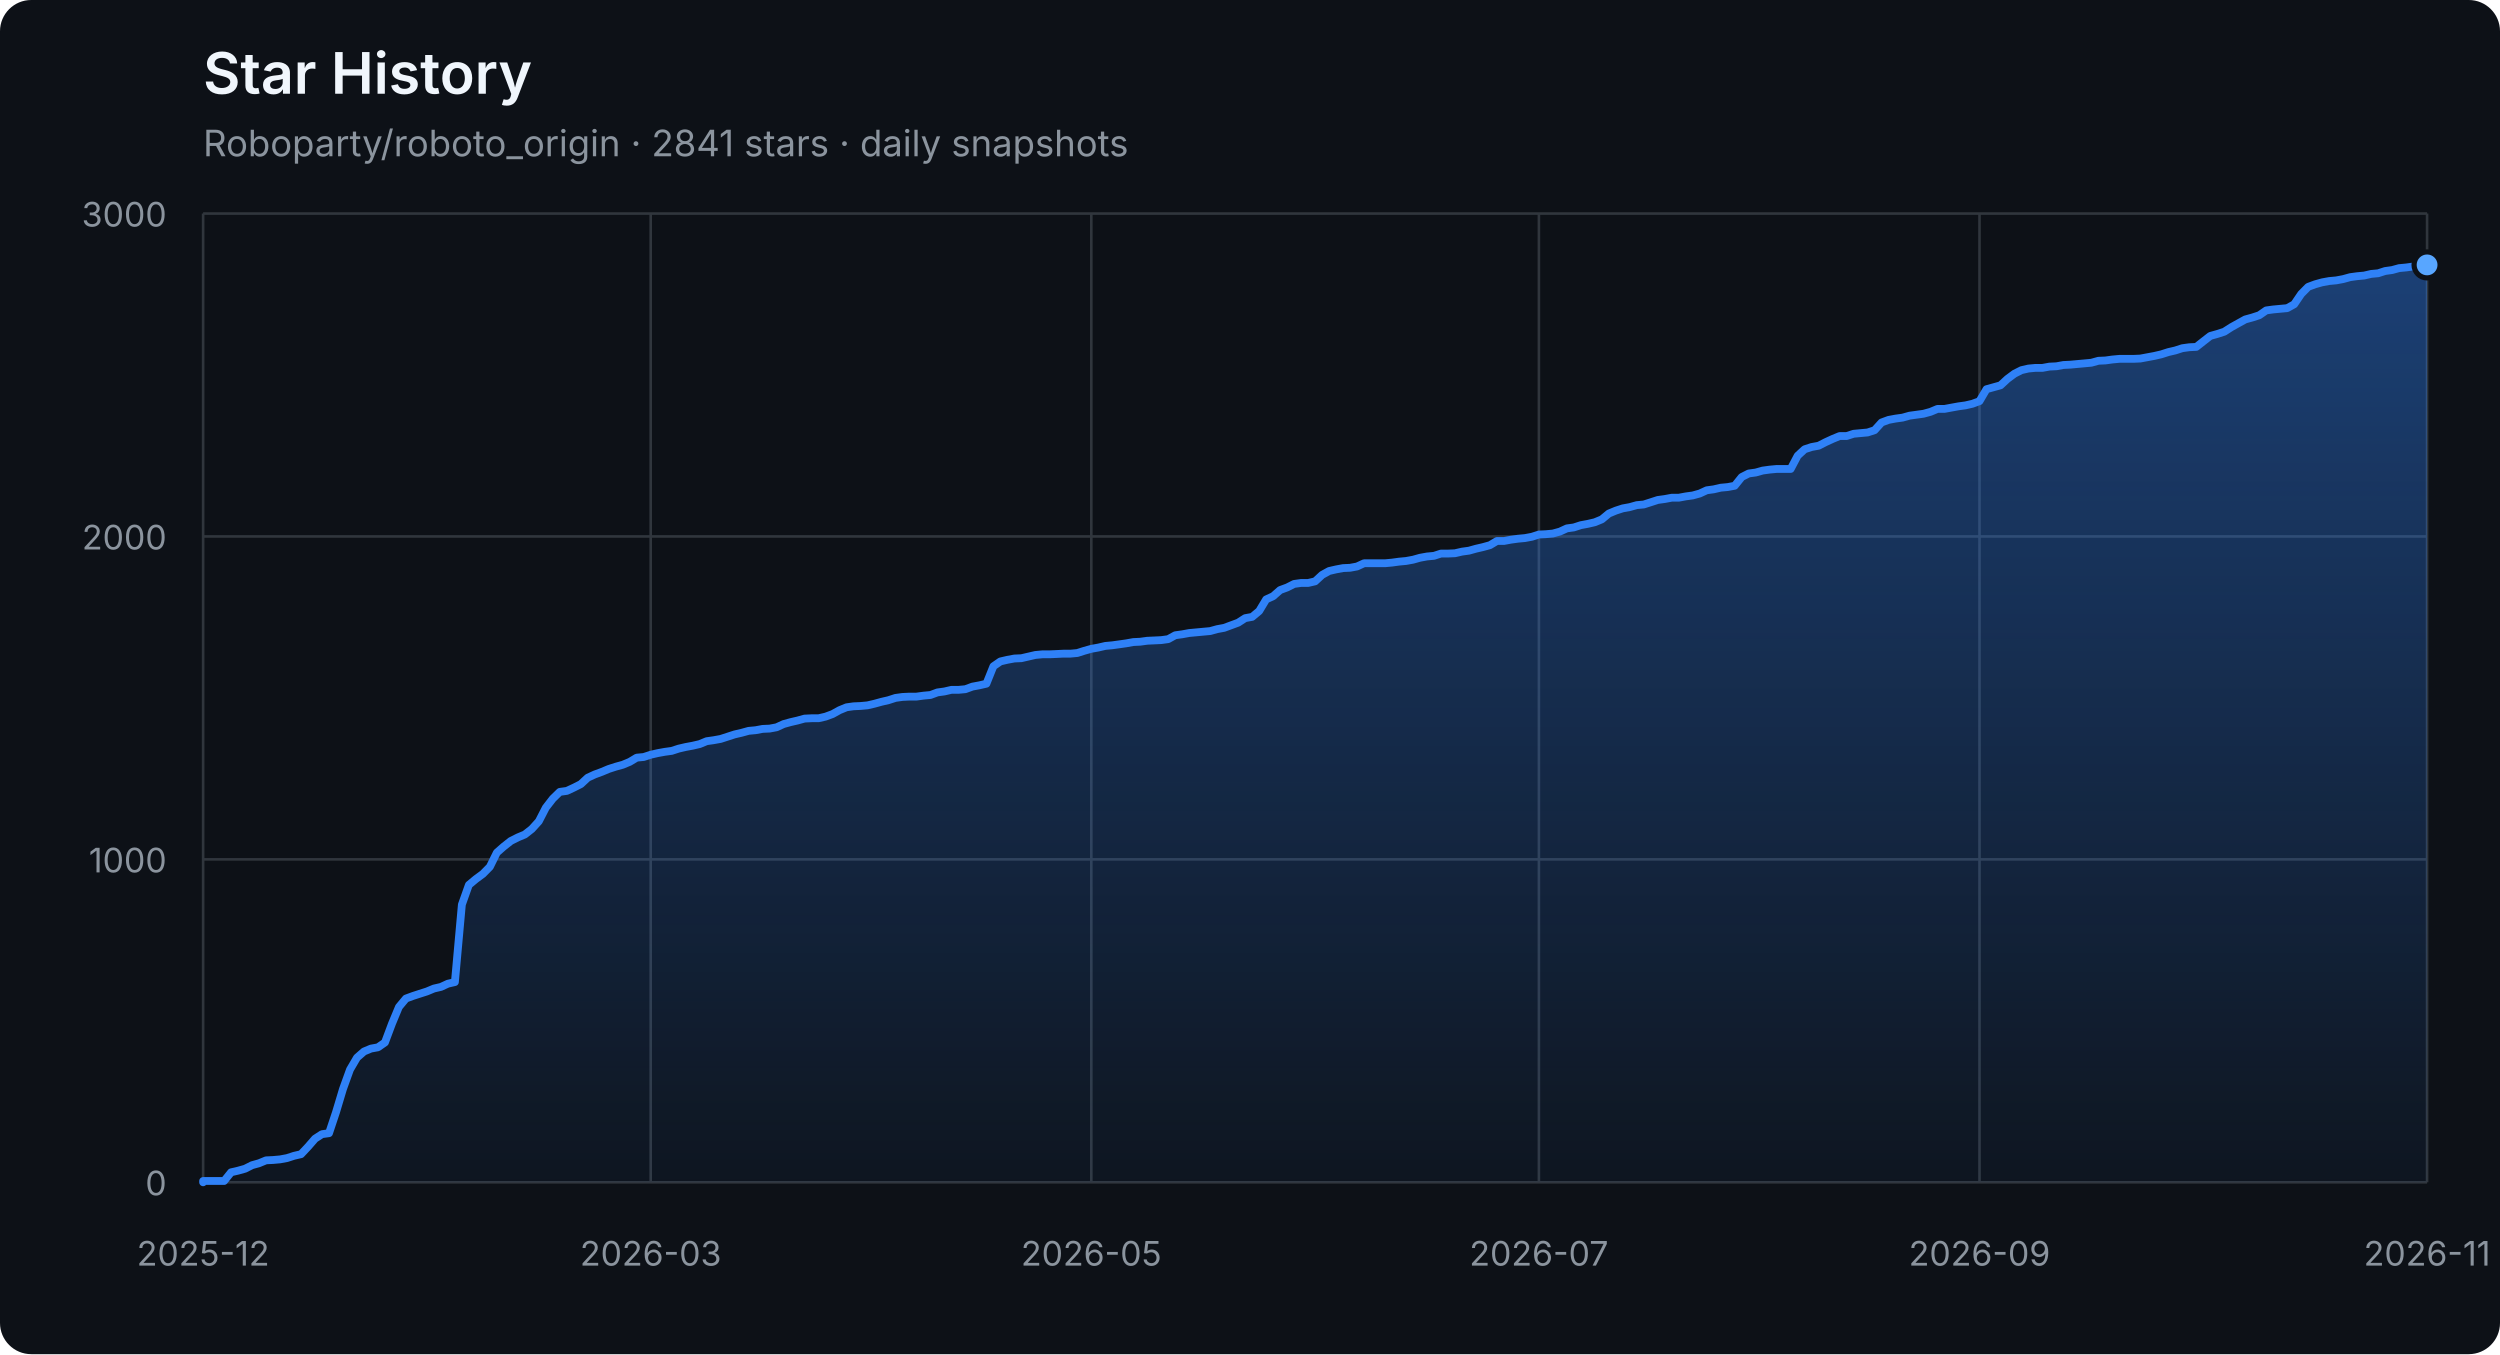
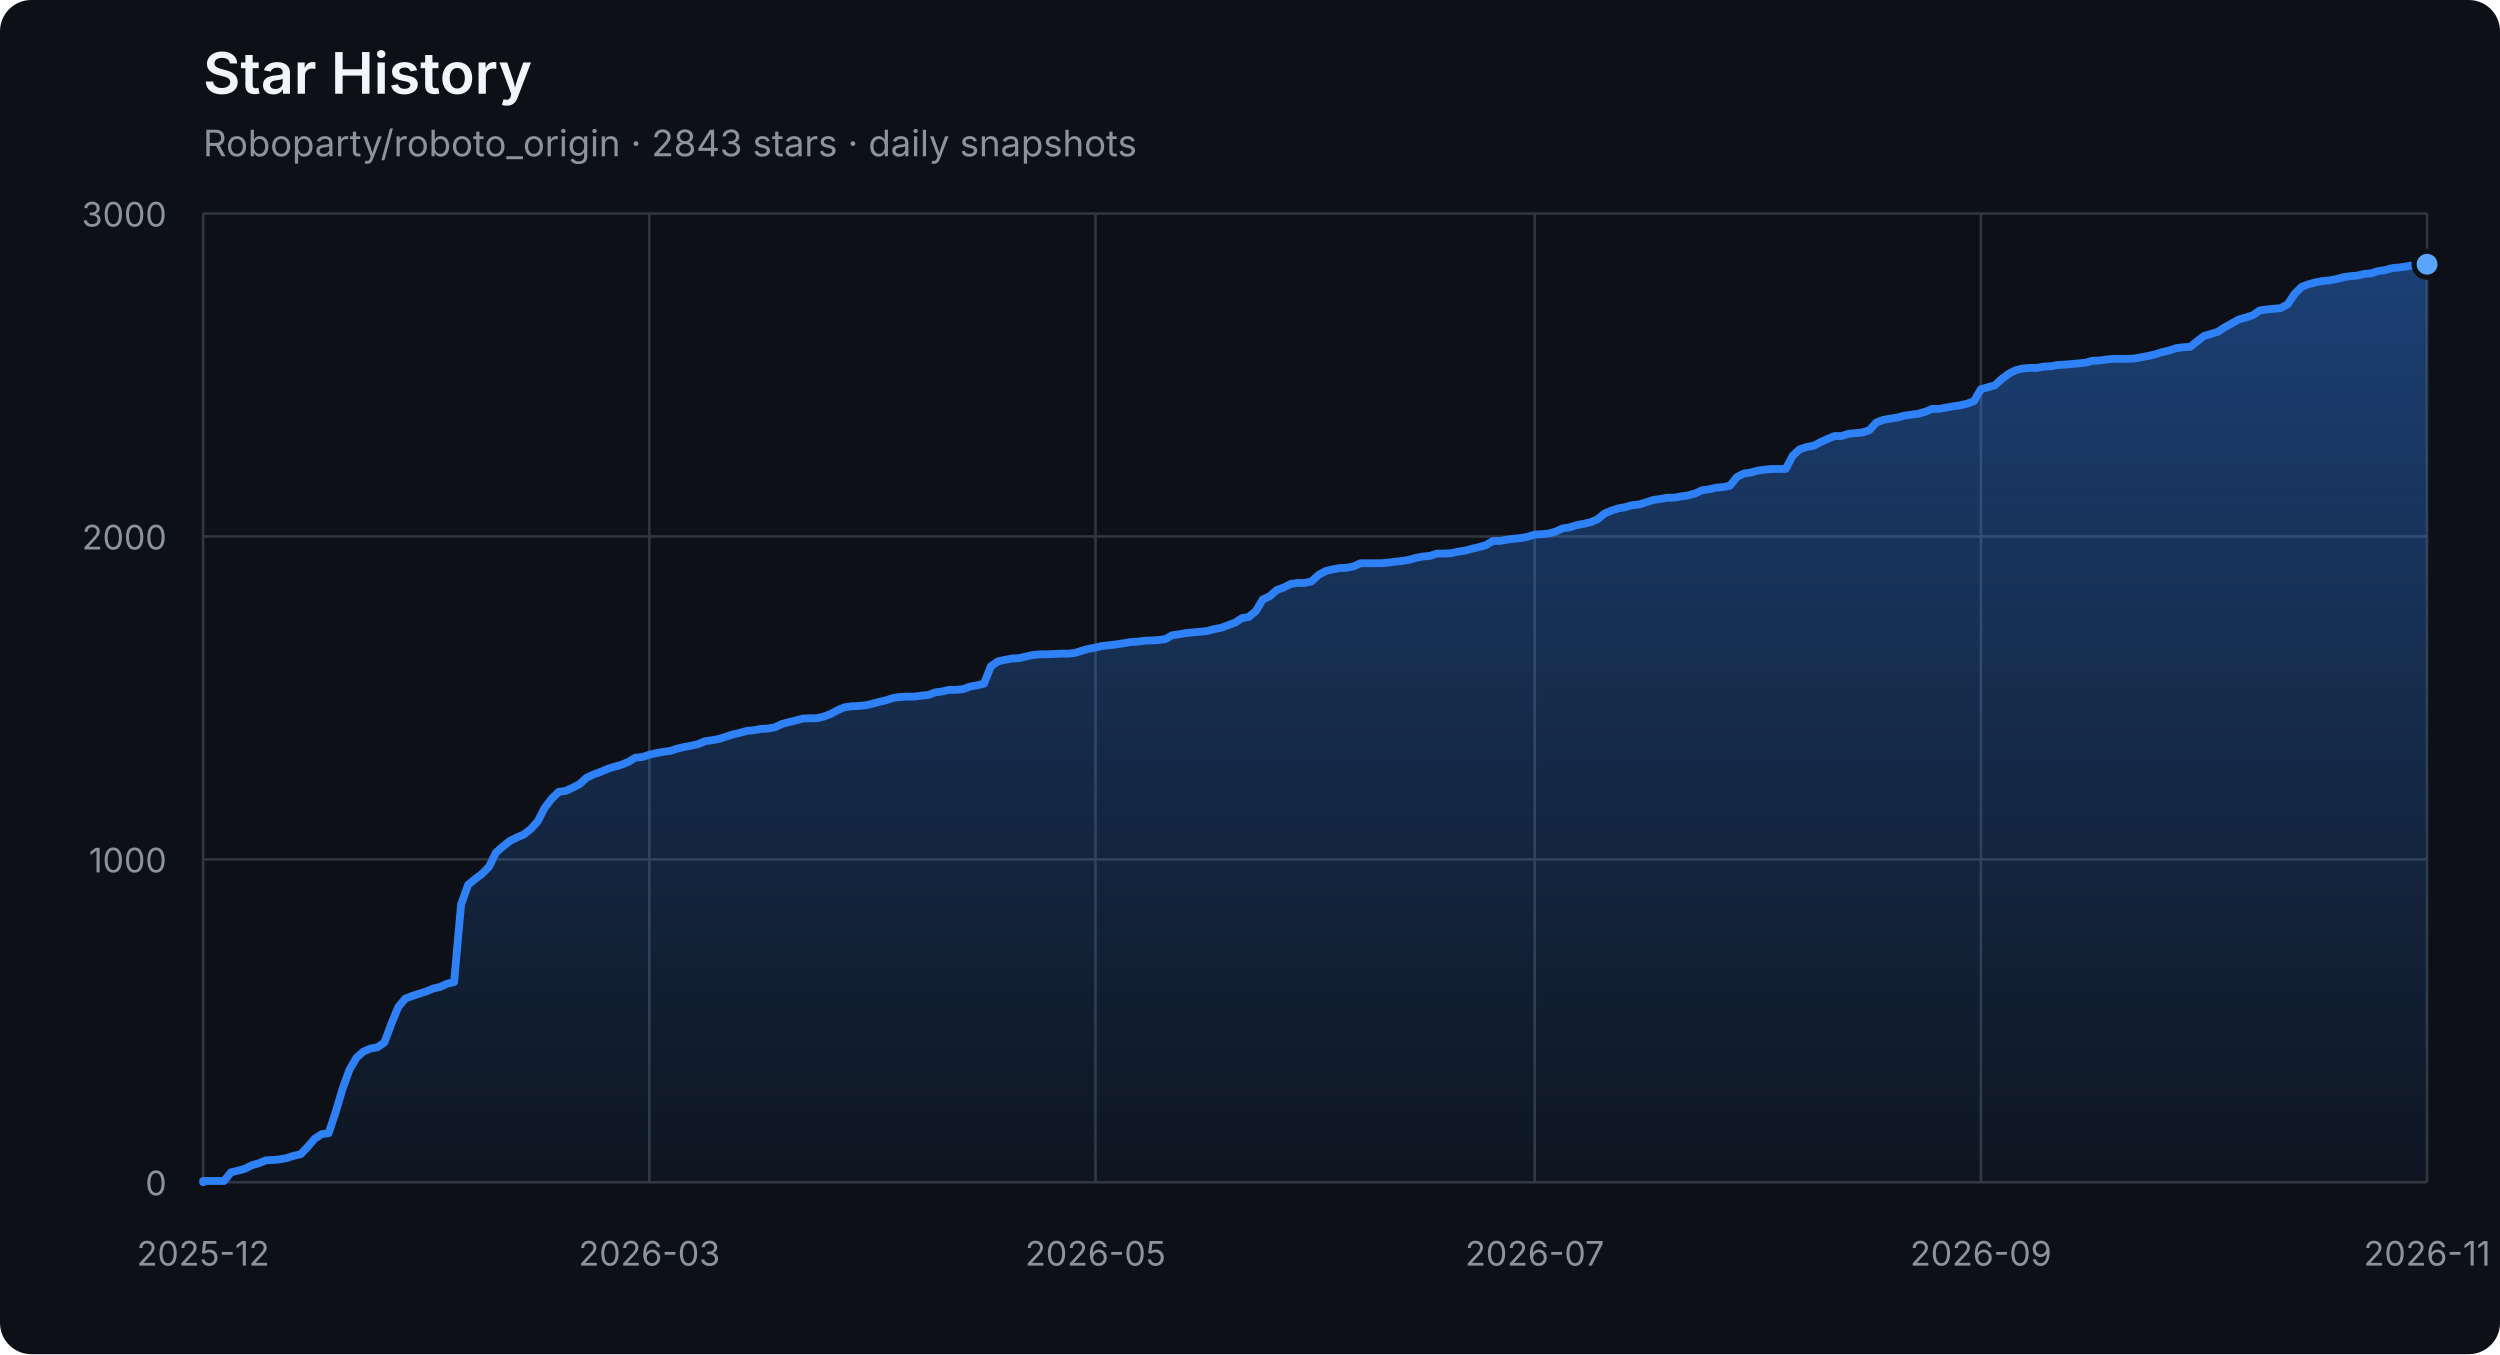
<svg xmlns="http://www.w3.org/2000/svg" width="960" height="520" viewBox="0 0 960 520" role="img" aria-labelledby="title description">
  <defs>
    <linearGradient id="area" x1="0" y1="0" x2="0" y2="1">
      <stop offset="0%" stop-color="#2f81f7" stop-opacity="0.42" />
      <stop offset="100%" stop-color="#2f81f7" stop-opacity="0.04" />
    </linearGradient>
  </defs>
  <style>
    .axis { fill: #8b949e; font: 13px -apple-system, BlinkMacSystemFont, "Segoe UI", sans-serif; }
    .grid { stroke: #30363d; stroke-width: 1; }
    .title { fill: #f0f6fc; font: 600 22px -apple-system, BlinkMacSystemFont, "Segoe UI", sans-serif; }
    .subtitle { fill: #8b949e; font: 14px -apple-system, BlinkMacSystemFont, "Segoe UI", sans-serif; }
  </style>
  <rect width="100%" height="100%" rx="12" fill="#0d1117" />
  <text x="78" y="36" class="title">Star History</text>
-   <text x="78" y="60" class="subtitle">Roboparty/roboto_origin · 2841 stars · daily snapshots</text>
+   <text x="78" y="60" class="subtitle">Roboparty/roboto_origin · 2843 stars · daily snapshots</text>
  <line x1="78" y1="454.00" x2="932" y2="454.00" class="grid" />
  <text x="64" y="459.00" class="axis" text-anchor="end">0</text>
  <line x1="78" y1="330.00" x2="932" y2="330.00" class="grid" />
  <text x="64" y="335.00" class="axis" text-anchor="end">1000</text>
  <line x1="78" y1="206.00" x2="932" y2="206.00" class="grid" />
  <text x="64" y="211.00" class="axis" text-anchor="end">2000</text>
  <line x1="78" y1="82.00" x2="932" y2="82.00" class="grid" />
  <text x="64" y="87.00" class="axis" text-anchor="end">3000</text>
  <line x1="78.00" y1="82" x2="78.00" y2="454" class="grid" />
  <text x="78.00" y="486" class="axis" text-anchor="middle">2025-12</text>
-   <line x1="249.87" y1="82" x2="249.87" y2="454" class="grid" />
-   <text x="249.87" y="486" class="axis" text-anchor="middle">2026-03</text>
-   <line x1="419.06" y1="82" x2="419.06" y2="454" class="grid" />
-   <text x="419.06" y="486" class="axis" text-anchor="middle">2026-05</text>
-   <line x1="590.94" y1="82" x2="590.94" y2="454" class="grid" />
-   <text x="590.94" y="486" class="axis" text-anchor="middle">2026-07</text>
-   <line x1="760.13" y1="82" x2="760.13" y2="454" class="grid" />
-   <text x="760.13" y="486" class="axis" text-anchor="middle">2026-09</text>
+   <line x1="249.34" y1="82" x2="249.34" y2="454" class="grid" />
+   <text x="249.34" y="486" class="axis" text-anchor="middle">2026-03</text>
+   <line x1="420.67" y1="82" x2="420.67" y2="454" class="grid" />
+   <text x="420.67" y="486" class="axis" text-anchor="middle">2026-05</text>
+   <line x1="589.33" y1="82" x2="589.33" y2="454" class="grid" />
+   <text x="589.33" y="486" class="axis" text-anchor="middle">2026-07</text>
+   <line x1="760.66" y1="82" x2="760.66" y2="454" class="grid" />
+   <text x="760.66" y="486" class="axis" text-anchor="middle">2026-09</text>
  <line x1="932.00" y1="82" x2="932.00" y2="454" class="grid" />
  <text x="932.00" y="486" class="axis" text-anchor="middle">2026-11</text>
-   <polygon points="78,454 78.00,454.00 78.00,453.50 80.69,453.50 83.37,453.50 86.06,453.50 88.74,450.16 91.43,449.54 94.11,448.79 96.80,447.43 99.48,446.68 102.17,445.57 104.86,445.44 107.54,445.20 110.23,444.70 112.91,443.83 115.60,443.21 118.28,440.36 120.97,437.26 123.65,435.52 126.34,435.15 129.03,427.09 131.71,418.16 134.40,410.72 137.08,406.14 139.77,403.78 142.45,402.66 145.14,402.17 147.82,400.31 150.51,393.12 153.19,386.67 155.88,383.44 158.57,382.45 161.25,381.58 163.94,380.72 166.62,379.60 169.31,378.98 171.99,377.74 174.68,377.12 177.36,347.36 180.05,339.80 182.74,337.56 185.42,335.58 188.11,332.85 190.79,327.40 193.48,325.04 196.16,322.93 198.85,321.57 201.53,320.45 204.22,318.34 206.91,315.37 209.59,310.16 212.28,306.69 214.96,304.08 217.65,303.71 220.33,302.47 223.02,301.11 225.70,298.63 228.39,297.39 231.08,296.40 233.76,295.28 236.45,294.41 239.13,293.67 241.82,292.55 244.50,290.94 247.19,290.69 249.87,289.82 252.56,289.20 255.25,288.71 257.93,288.34 260.62,287.47 263.30,286.85 265.99,286.35 268.67,285.73 271.36,284.62 274.04,284.24 276.73,283.75 279.42,282.88 282.10,282.01 284.79,281.39 287.47,280.65 290.16,280.40 292.84,279.90 295.53,279.78 298.21,279.28 300.90,278.04 303.58,277.30 306.27,276.68 308.96,275.94 311.64,275.81 314.33,275.81 317.01,275.19 319.70,274.20 322.38,272.71 325.07,271.60 327.75,271.22 330.44,271.10 333.13,270.85 335.81,270.23 338.50,269.49 341.18,268.87 343.87,268.00 346.55,267.63 349.24,267.50 351.92,267.50 354.61,267.13 357.30,266.88 359.98,265.89 362.67,265.52 365.35,264.90 368.04,264.90 370.72,264.65 373.41,263.66 376.09,263.16 378.78,262.54 381.47,255.85 384.15,253.99 386.84,253.37 389.52,252.87 392.21,252.75 394.89,252.13 397.58,251.51 400.26,251.26 402.95,251.26 405.64,251.14 408.32,251.01 411.01,251.01 413.69,250.76 416.38,249.90 419.06,249.15 421.75,248.66 424.43,248.04 427.12,247.79 429.81,247.42 432.49,247.04 435.18,246.55 437.86,246.42 440.55,246.05 443.23,245.93 445.92,245.80 448.60,245.43 451.29,243.94 453.97,243.57 456.66,243.08 459.35,242.83 462.03,242.58 464.72,242.33 467.40,241.59 470.09,241.09 472.77,240.10 475.46,239.11 478.14,237.37 480.83,236.88 483.52,234.64 486.20,230.18 488.89,228.94 491.57,226.58 494.26,225.59 496.94,224.23 499.63,223.86 502.31,223.86 505.00,223.24 507.69,220.76 510.37,219.27 513.06,218.65 515.74,218.15 518.43,218.03 521.11,217.53 523.80,216.29 526.48,216.29 529.17,216.29 531.86,216.29 534.54,216.04 537.23,215.67 539.91,215.42 542.60,214.93 545.28,214.18 547.97,213.69 550.65,213.44 553.34,212.57 556.03,212.57 558.71,212.45 561.40,211.83 564.08,211.46 566.77,210.71 569.45,210.09 572.14,209.35 574.82,207.74 577.51,207.74 580.19,207.24 582.88,206.87 585.57,206.62 588.25,206.12 590.94,205.26 593.62,205.13 596.31,204.88 598.99,204.14 601.68,202.90 604.36,202.53 607.05,201.66 609.74,201.16 612.42,200.54 615.11,199.43 617.79,197.20 620.48,196.08 623.16,195.21 625.85,194.72 628.53,193.97 631.22,193.72 633.91,192.86 636.59,191.99 639.28,191.62 641.96,191.12 644.65,191.12 647.33,190.62 650.02,190.25 652.70,189.51 655.39,188.27 658.08,187.90 660.76,187.28 663.45,187.03 666.13,186.53 668.82,183.18 671.50,181.82 674.19,181.45 676.87,180.70 679.56,180.33 682.25,180.08 684.93,180.08 687.62,180.08 690.30,175.00 692.99,172.52 695.67,171.65 698.36,171.16 701.04,169.79 703.73,168.55 706.42,167.44 709.10,167.44 711.79,166.57 714.47,166.32 717.16,166.07 719.84,165.20 722.53,162.23 725.21,161.24 727.90,160.74 730.58,160.37 733.27,159.62 735.96,159.25 738.64,158.88 741.33,158.14 744.01,157.02 746.70,157.02 749.38,156.52 752.07,156.03 754.75,155.66 757.44,155.04 760.13,154.04 762.81,149.46 765.50,148.71 768.18,147.97 770.87,145.49 773.55,143.50 776.24,142.14 778.92,141.52 781.61,141.27 784.30,141.27 786.98,140.78 789.67,140.65 792.35,140.16 795.04,140.03 797.72,139.78 800.41,139.54 803.09,139.29 805.78,138.54 808.47,138.42 811.15,138.05 813.84,137.80 816.52,137.80 819.21,137.80 821.89,137.68 824.58,137.18 827.26,136.68 829.95,136.06 832.64,135.20 835.32,134.58 838.01,133.71 840.69,133.34 843.38,133.21 846.06,131.10 848.75,129.00 851.43,128.25 854.12,127.38 856.81,125.65 859.49,124.16 862.18,122.67 864.86,121.93 867.55,121.06 870.23,119.20 872.92,118.83 875.60,118.58 878.29,118.33 880.97,116.84 883.66,112.88 886.35,110.15 889.03,109.16 891.72,108.41 894.40,107.92 897.09,107.67 899.77,107.17 902.46,106.43 905.14,106.06 907.83,105.81 910.52,105.19 913.20,104.94 915.89,104.07 918.57,103.70 921.26,102.96 923.94,102.71 926.63,102.34 929.31,101.84 932.00,101.72 932.00,454" fill="url(#area)" />
-   <polyline points="78.00,454.00 78.00,453.50 80.69,453.50 83.37,453.50 86.06,453.50 88.74,450.16 91.43,449.54 94.11,448.79 96.80,447.43 99.48,446.68 102.17,445.57 104.86,445.44 107.54,445.20 110.23,444.70 112.91,443.83 115.60,443.21 118.28,440.36 120.97,437.26 123.65,435.52 126.34,435.15 129.03,427.09 131.71,418.16 134.40,410.72 137.08,406.14 139.77,403.78 142.45,402.66 145.14,402.17 147.82,400.31 150.51,393.12 153.19,386.67 155.88,383.44 158.57,382.45 161.25,381.58 163.94,380.72 166.62,379.60 169.31,378.98 171.99,377.74 174.68,377.12 177.36,347.36 180.05,339.80 182.74,337.56 185.42,335.58 188.11,332.85 190.79,327.40 193.48,325.04 196.16,322.93 198.85,321.57 201.53,320.45 204.22,318.34 206.91,315.37 209.59,310.16 212.28,306.69 214.96,304.08 217.65,303.71 220.33,302.47 223.02,301.11 225.70,298.63 228.39,297.39 231.08,296.40 233.76,295.28 236.45,294.41 239.13,293.67 241.82,292.55 244.50,290.94 247.19,290.69 249.87,289.82 252.56,289.20 255.25,288.71 257.93,288.34 260.62,287.47 263.30,286.85 265.99,286.35 268.67,285.73 271.36,284.62 274.04,284.24 276.73,283.75 279.42,282.88 282.10,282.01 284.79,281.39 287.47,280.65 290.16,280.40 292.84,279.90 295.53,279.78 298.21,279.28 300.90,278.04 303.58,277.30 306.27,276.68 308.96,275.94 311.64,275.81 314.33,275.81 317.01,275.19 319.70,274.20 322.38,272.71 325.07,271.60 327.75,271.22 330.44,271.10 333.13,270.85 335.81,270.23 338.50,269.49 341.18,268.87 343.87,268.00 346.55,267.63 349.24,267.50 351.92,267.50 354.61,267.13 357.30,266.88 359.98,265.89 362.67,265.52 365.35,264.90 368.04,264.90 370.72,264.65 373.41,263.66 376.09,263.16 378.78,262.54 381.47,255.85 384.15,253.99 386.84,253.37 389.52,252.87 392.21,252.75 394.89,252.13 397.58,251.51 400.26,251.26 402.95,251.26 405.64,251.14 408.32,251.01 411.01,251.01 413.69,250.76 416.38,249.90 419.06,249.15 421.75,248.66 424.43,248.04 427.12,247.79 429.81,247.42 432.49,247.04 435.18,246.55 437.86,246.42 440.55,246.05 443.23,245.93 445.92,245.80 448.60,245.43 451.29,243.94 453.97,243.57 456.66,243.08 459.35,242.83 462.03,242.58 464.72,242.33 467.40,241.59 470.09,241.09 472.77,240.10 475.46,239.11 478.14,237.37 480.83,236.88 483.52,234.64 486.20,230.18 488.89,228.94 491.57,226.58 494.26,225.59 496.94,224.23 499.63,223.86 502.31,223.86 505.00,223.24 507.69,220.76 510.37,219.27 513.06,218.65 515.74,218.15 518.43,218.03 521.11,217.53 523.80,216.29 526.48,216.29 529.17,216.29 531.86,216.29 534.54,216.04 537.23,215.67 539.91,215.42 542.60,214.93 545.28,214.18 547.97,213.69 550.65,213.44 553.34,212.57 556.03,212.57 558.71,212.45 561.40,211.83 564.08,211.46 566.77,210.71 569.45,210.09 572.14,209.35 574.82,207.74 577.51,207.74 580.19,207.24 582.88,206.87 585.57,206.62 588.25,206.12 590.94,205.26 593.62,205.13 596.31,204.88 598.99,204.14 601.68,202.90 604.36,202.53 607.05,201.66 609.74,201.16 612.42,200.54 615.11,199.43 617.79,197.20 620.48,196.08 623.16,195.21 625.85,194.72 628.53,193.97 631.22,193.72 633.91,192.86 636.59,191.99 639.28,191.62 641.96,191.12 644.65,191.12 647.33,190.62 650.02,190.25 652.70,189.51 655.39,188.27 658.08,187.90 660.76,187.28 663.45,187.03 666.13,186.53 668.82,183.18 671.50,181.82 674.19,181.45 676.87,180.70 679.56,180.33 682.25,180.08 684.93,180.08 687.62,180.08 690.30,175.00 692.99,172.52 695.67,171.65 698.36,171.16 701.04,169.79 703.73,168.55 706.42,167.44 709.10,167.44 711.79,166.57 714.47,166.32 717.16,166.07 719.84,165.20 722.53,162.23 725.21,161.24 727.90,160.74 730.58,160.37 733.27,159.62 735.96,159.25 738.64,158.88 741.33,158.14 744.01,157.02 746.70,157.02 749.38,156.52 752.07,156.03 754.75,155.66 757.44,155.04 760.13,154.04 762.81,149.46 765.50,148.71 768.18,147.97 770.87,145.49 773.55,143.50 776.24,142.14 778.92,141.52 781.61,141.27 784.30,141.27 786.98,140.78 789.67,140.65 792.35,140.16 795.04,140.03 797.72,139.78 800.41,139.54 803.09,139.29 805.78,138.54 808.47,138.42 811.15,138.05 813.84,137.80 816.52,137.80 819.21,137.80 821.89,137.68 824.58,137.18 827.26,136.68 829.95,136.06 832.64,135.20 835.32,134.58 838.01,133.71 840.69,133.34 843.38,133.21 846.06,131.10 848.75,129.00 851.43,128.25 854.12,127.38 856.81,125.65 859.49,124.16 862.18,122.67 864.86,121.93 867.55,121.06 870.23,119.20 872.92,118.83 875.60,118.58 878.29,118.33 880.97,116.84 883.66,112.88 886.35,110.15 889.03,109.16 891.72,108.41 894.40,107.92 897.09,107.67 899.77,107.17 902.46,106.43 905.14,106.06 907.83,105.81 910.52,105.19 913.20,104.94 915.89,104.07 918.57,103.70 921.26,102.96 923.94,102.71 926.63,102.34 929.31,101.84 932.00,101.72" fill="none" stroke="#2f81f7" stroke-width="3" stroke-linejoin="round" stroke-linecap="round" />
-   <circle cx="932.00" cy="101.72" r="5" fill="#58a6ff" stroke="#0d1117" stroke-width="2" />
+   <polygon points="78,454 78.00,454.00 78.00,453.50 80.68,453.50 83.35,453.50 86.03,453.50 88.71,450.16 91.39,449.54 94.06,448.79 96.74,447.43 99.42,446.68 102.09,445.57 104.77,445.44 107.45,445.20 110.13,444.70 112.80,443.83 115.48,443.21 118.16,440.36 120.83,437.26 123.51,435.52 126.19,435.15 128.87,427.09 131.54,418.16 134.22,410.72 136.90,406.14 139.57,403.78 142.25,402.66 144.93,402.17 147.61,400.31 150.28,393.12 152.96,386.67 155.64,383.44 158.31,382.45 160.99,381.58 163.67,380.72 166.34,379.60 169.02,378.98 171.70,377.74 174.38,377.12 177.05,347.36 179.73,339.80 182.41,337.56 185.08,335.58 187.76,332.85 190.44,327.40 193.12,325.04 195.79,322.93 198.47,321.57 201.15,320.45 203.82,318.34 206.50,315.37 209.18,310.16 211.86,306.69 214.53,304.08 217.21,303.71 219.89,302.47 222.56,301.11 225.24,298.63 227.92,297.39 230.60,296.40 233.27,295.28 235.95,294.41 238.63,293.67 241.30,292.55 243.98,290.94 246.66,290.69 249.34,289.82 252.01,289.20 254.69,288.71 257.37,288.34 260.04,287.47 262.72,286.85 265.40,286.35 268.08,285.73 270.75,284.62 273.43,284.24 276.11,283.75 278.78,282.88 281.46,282.01 284.14,281.39 286.82,280.65 289.49,280.40 292.17,279.90 294.85,279.78 297.52,279.28 300.20,278.04 302.88,277.30 305.55,276.68 308.23,275.94 310.91,275.81 313.59,275.81 316.26,275.19 318.94,274.20 321.62,272.71 324.29,271.60 326.97,271.22 329.65,271.10 332.33,270.85 335.00,270.23 337.68,269.49 340.36,268.87 343.03,268.00 345.71,267.63 348.39,267.50 351.07,267.50 353.74,267.13 356.42,266.88 359.10,265.89 361.77,265.52 364.45,264.90 367.13,264.90 369.81,264.65 372.48,263.66 375.16,263.16 377.84,262.54 380.51,255.85 383.19,253.99 385.87,253.37 388.55,252.87 391.22,252.75 393.90,252.13 396.58,251.51 399.25,251.26 401.93,251.26 404.61,251.14 407.29,251.01 409.96,251.01 412.64,250.76 415.32,249.90 417.99,249.15 420.67,248.66 423.35,248.04 426.03,247.79 428.70,247.42 431.38,247.04 434.06,246.55 436.73,246.42 439.41,246.05 442.09,245.93 444.76,245.80 447.44,245.43 450.12,243.94 452.80,243.57 455.47,243.08 458.15,242.83 460.83,242.58 463.50,242.33 466.18,241.59 468.86,241.09 471.54,240.10 474.21,239.11 476.89,237.37 479.57,236.88 482.24,234.64 484.92,230.18 487.60,228.94 490.28,226.58 492.95,225.59 495.63,224.23 498.31,223.86 500.98,223.86 503.66,223.24 506.34,220.76 509.02,219.27 511.69,218.65 514.37,218.15 517.05,218.03 519.72,217.53 522.40,216.29 525.08,216.29 527.76,216.29 530.43,216.29 533.11,216.04 535.79,215.67 538.46,215.42 541.14,214.93 543.82,214.18 546.50,213.69 549.17,213.44 551.85,212.57 554.53,212.57 557.20,212.45 559.88,211.83 562.56,211.46 565.24,210.71 567.91,210.09 570.59,209.35 573.27,207.74 575.94,207.74 578.62,207.24 581.30,206.87 583.97,206.62 586.65,206.12 589.33,205.26 592.01,205.13 594.68,204.88 597.36,204.14 600.04,202.90 602.71,202.53 605.39,201.66 608.07,201.16 610.75,200.54 613.42,199.43 616.10,197.20 618.78,196.08 621.45,195.21 624.13,194.72 626.81,193.97 629.49,193.72 632.16,192.86 634.84,191.99 637.52,191.62 640.19,191.12 642.87,191.12 645.55,190.62 648.23,190.25 650.90,189.51 653.58,188.27 656.26,187.90 658.93,187.28 661.61,187.03 664.29,186.53 666.97,183.18 669.64,181.82 672.32,181.45 675.00,180.70 677.67,180.33 680.35,180.08 683.03,180.08 685.71,180.08 688.38,175.00 691.06,172.52 693.74,171.65 696.41,171.16 699.09,169.79 701.77,168.55 704.45,167.44 707.12,167.44 709.80,166.57 712.48,166.32 715.15,166.07 717.83,165.20 720.51,162.23 723.18,161.24 725.86,160.74 728.54,160.37 731.22,159.62 733.89,159.25 736.57,158.88 739.25,158.14 741.92,157.02 744.60,157.02 747.28,156.52 749.96,156.03 752.63,155.66 755.31,155.04 757.99,154.04 760.66,149.46 763.34,148.71 766.02,147.97 768.70,145.49 771.37,143.50 774.05,142.14 776.73,141.52 779.40,141.27 782.08,141.27 784.76,140.78 787.44,140.65 790.11,140.16 792.79,140.03 795.47,139.78 798.14,139.54 800.82,139.29 803.50,138.54 806.18,138.42 808.85,138.05 811.53,137.80 814.21,137.80 816.88,137.80 819.56,137.68 822.24,137.18 824.92,136.68 827.59,136.06 830.27,135.20 832.95,134.58 835.62,133.71 838.30,133.34 840.98,133.21 843.66,131.10 846.33,129.00 849.01,128.25 851.69,127.38 854.36,125.65 857.04,124.16 859.72,122.67 862.39,121.93 865.07,121.06 867.75,119.20 870.43,118.83 873.10,118.58 875.78,118.33 878.46,116.84 881.13,112.88 883.81,110.15 886.49,109.16 889.17,108.41 891.84,107.92 894.52,107.67 897.20,107.17 899.87,106.43 902.55,106.06 905.23,105.81 907.91,105.19 910.58,104.94 913.26,104.07 915.94,103.70 918.61,102.96 921.29,102.71 923.97,102.34 926.65,101.84 929.32,101.72 932.00,101.47 932.00,454" fill="url(#area)" />
+   <polyline points="78.00,454.00 78.00,453.50 80.68,453.50 83.35,453.50 86.03,453.50 88.71,450.16 91.39,449.54 94.06,448.79 96.74,447.43 99.42,446.68 102.09,445.57 104.77,445.44 107.45,445.20 110.13,444.70 112.80,443.83 115.48,443.21 118.16,440.36 120.83,437.26 123.51,435.52 126.19,435.15 128.87,427.09 131.54,418.16 134.22,410.72 136.90,406.14 139.57,403.78 142.25,402.66 144.93,402.17 147.61,400.31 150.28,393.12 152.96,386.67 155.64,383.44 158.31,382.45 160.99,381.58 163.67,380.72 166.34,379.60 169.02,378.98 171.70,377.74 174.38,377.12 177.05,347.36 179.73,339.80 182.41,337.56 185.08,335.58 187.76,332.85 190.44,327.40 193.12,325.04 195.79,322.93 198.47,321.57 201.15,320.45 203.82,318.34 206.50,315.37 209.18,310.16 211.86,306.69 214.53,304.08 217.21,303.71 219.89,302.47 222.56,301.11 225.24,298.63 227.92,297.39 230.60,296.40 233.27,295.28 235.95,294.41 238.63,293.67 241.30,292.55 243.98,290.94 246.66,290.69 249.34,289.82 252.01,289.20 254.69,288.71 257.37,288.34 260.04,287.47 262.72,286.85 265.40,286.35 268.08,285.73 270.75,284.62 273.43,284.24 276.11,283.75 278.78,282.88 281.46,282.01 284.14,281.39 286.82,280.65 289.49,280.40 292.17,279.90 294.85,279.78 297.52,279.28 300.20,278.04 302.88,277.30 305.55,276.68 308.23,275.94 310.91,275.81 313.59,275.81 316.26,275.19 318.94,274.20 321.62,272.71 324.29,271.60 326.97,271.22 329.65,271.10 332.33,270.85 335.00,270.23 337.68,269.49 340.36,268.87 343.03,268.00 345.71,267.63 348.39,267.50 351.07,267.50 353.74,267.13 356.42,266.88 359.10,265.89 361.77,265.52 364.45,264.90 367.13,264.90 369.81,264.65 372.48,263.66 375.16,263.16 377.84,262.54 380.51,255.85 383.19,253.99 385.87,253.37 388.55,252.87 391.22,252.75 393.90,252.13 396.58,251.51 399.25,251.26 401.93,251.26 404.61,251.14 407.29,251.01 409.96,251.01 412.64,250.76 415.32,249.90 417.99,249.15 420.67,248.66 423.35,248.04 426.03,247.79 428.70,247.42 431.38,247.04 434.06,246.55 436.73,246.42 439.41,246.05 442.09,245.93 444.76,245.80 447.44,245.43 450.12,243.94 452.80,243.57 455.47,243.08 458.15,242.83 460.83,242.58 463.50,242.33 466.18,241.59 468.86,241.09 471.54,240.10 474.21,239.11 476.89,237.37 479.57,236.88 482.24,234.64 484.92,230.18 487.60,228.94 490.28,226.58 492.95,225.59 495.63,224.23 498.31,223.86 500.98,223.86 503.66,223.24 506.34,220.76 509.02,219.27 511.69,218.65 514.37,218.15 517.05,218.03 519.72,217.53 522.40,216.29 525.08,216.29 527.76,216.29 530.43,216.29 533.11,216.04 535.79,215.67 538.46,215.42 541.14,214.93 543.82,214.18 546.50,213.69 549.17,213.44 551.85,212.57 554.53,212.57 557.20,212.45 559.88,211.83 562.56,211.46 565.24,210.71 567.91,210.09 570.59,209.35 573.27,207.74 575.94,207.74 578.62,207.24 581.30,206.87 583.97,206.62 586.65,206.12 589.33,205.26 592.01,205.13 594.68,204.88 597.36,204.14 600.04,202.90 602.71,202.53 605.39,201.66 608.07,201.16 610.75,200.54 613.42,199.43 616.10,197.20 618.78,196.08 621.45,195.21 624.13,194.72 626.81,193.97 629.49,193.72 632.16,192.86 634.84,191.99 637.52,191.62 640.19,191.12 642.87,191.12 645.55,190.62 648.23,190.25 650.90,189.51 653.58,188.27 656.26,187.90 658.93,187.28 661.61,187.03 664.29,186.53 666.97,183.18 669.64,181.82 672.32,181.45 675.00,180.70 677.67,180.33 680.35,180.08 683.03,180.08 685.71,180.08 688.38,175.00 691.06,172.52 693.74,171.65 696.41,171.16 699.09,169.79 701.77,168.55 704.45,167.44 707.12,167.44 709.80,166.57 712.48,166.32 715.15,166.07 717.83,165.20 720.51,162.23 723.18,161.24 725.86,160.74 728.54,160.37 731.22,159.62 733.89,159.25 736.57,158.88 739.25,158.14 741.92,157.02 744.60,157.02 747.28,156.52 749.96,156.03 752.63,155.66 755.31,155.04 757.99,154.04 760.66,149.46 763.34,148.71 766.02,147.97 768.70,145.49 771.37,143.50 774.05,142.14 776.73,141.52 779.40,141.27 782.08,141.27 784.76,140.78 787.44,140.65 790.11,140.16 792.79,140.03 795.47,139.78 798.14,139.54 800.82,139.29 803.50,138.54 806.18,138.42 808.85,138.05 811.53,137.80 814.21,137.80 816.88,137.80 819.56,137.68 822.24,137.18 824.92,136.68 827.59,136.06 830.27,135.20 832.95,134.58 835.62,133.71 838.30,133.34 840.98,133.21 843.66,131.10 846.33,129.00 849.01,128.25 851.69,127.38 854.36,125.65 857.04,124.16 859.72,122.67 862.39,121.93 865.07,121.06 867.75,119.20 870.43,118.83 873.10,118.58 875.78,118.33 878.46,116.84 881.13,112.88 883.81,110.15 886.49,109.16 889.17,108.41 891.84,107.92 894.52,107.67 897.20,107.17 899.87,106.43 902.55,106.06 905.23,105.81 907.91,105.19 910.58,104.94 913.26,104.07 915.94,103.70 918.61,102.96 921.29,102.71 923.97,102.34 926.65,101.84 929.32,101.72 932.00,101.47" fill="none" stroke="#2f81f7" stroke-width="3" stroke-linejoin="round" stroke-linecap="round" />
+   <circle cx="932.00" cy="101.47" r="5" fill="#58a6ff" stroke="#0d1117" stroke-width="2" />
</svg>
